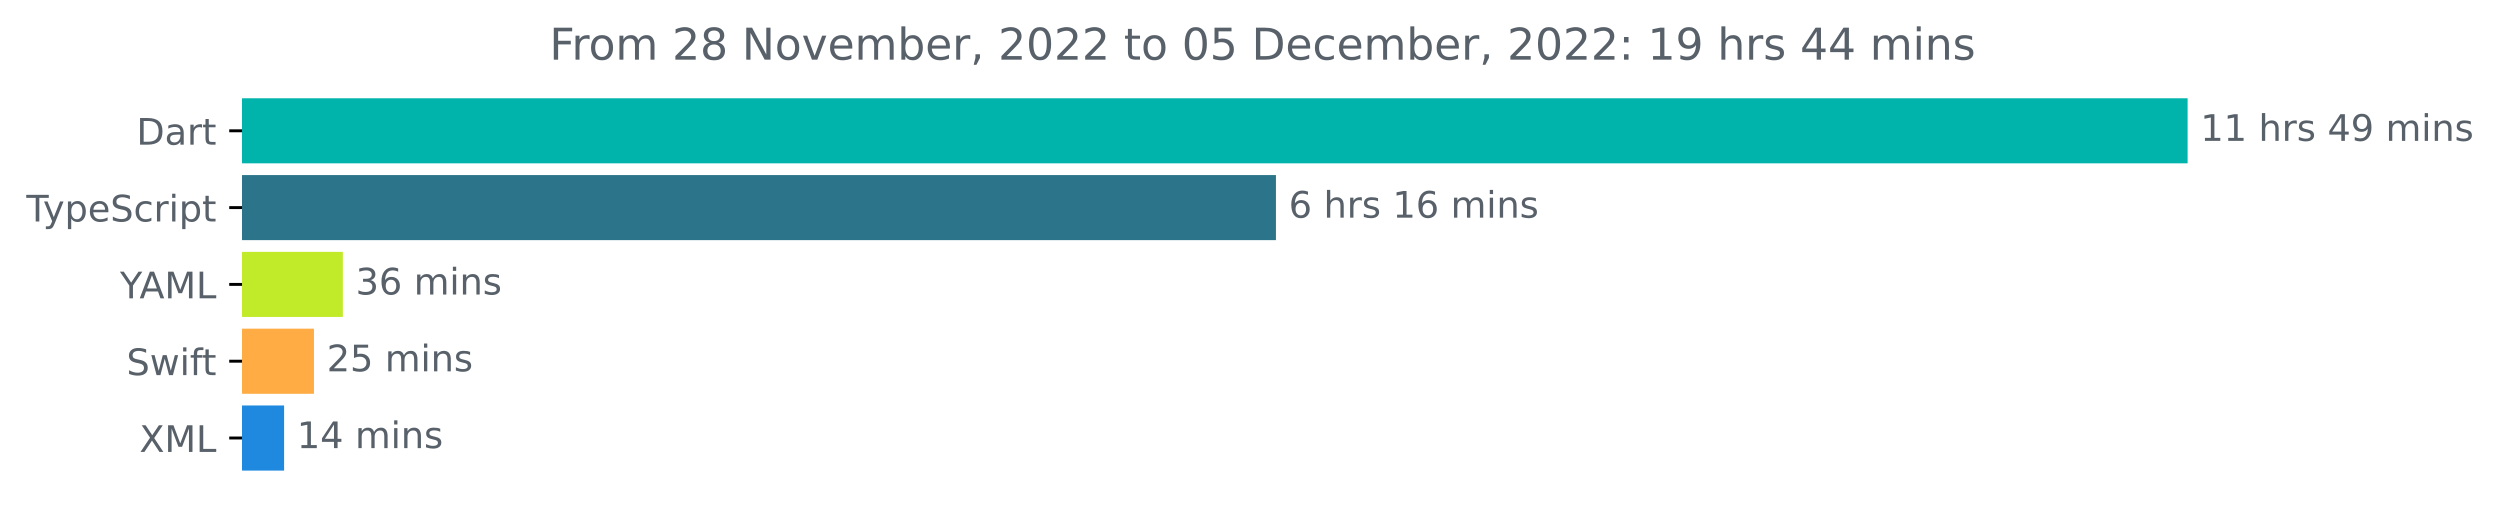
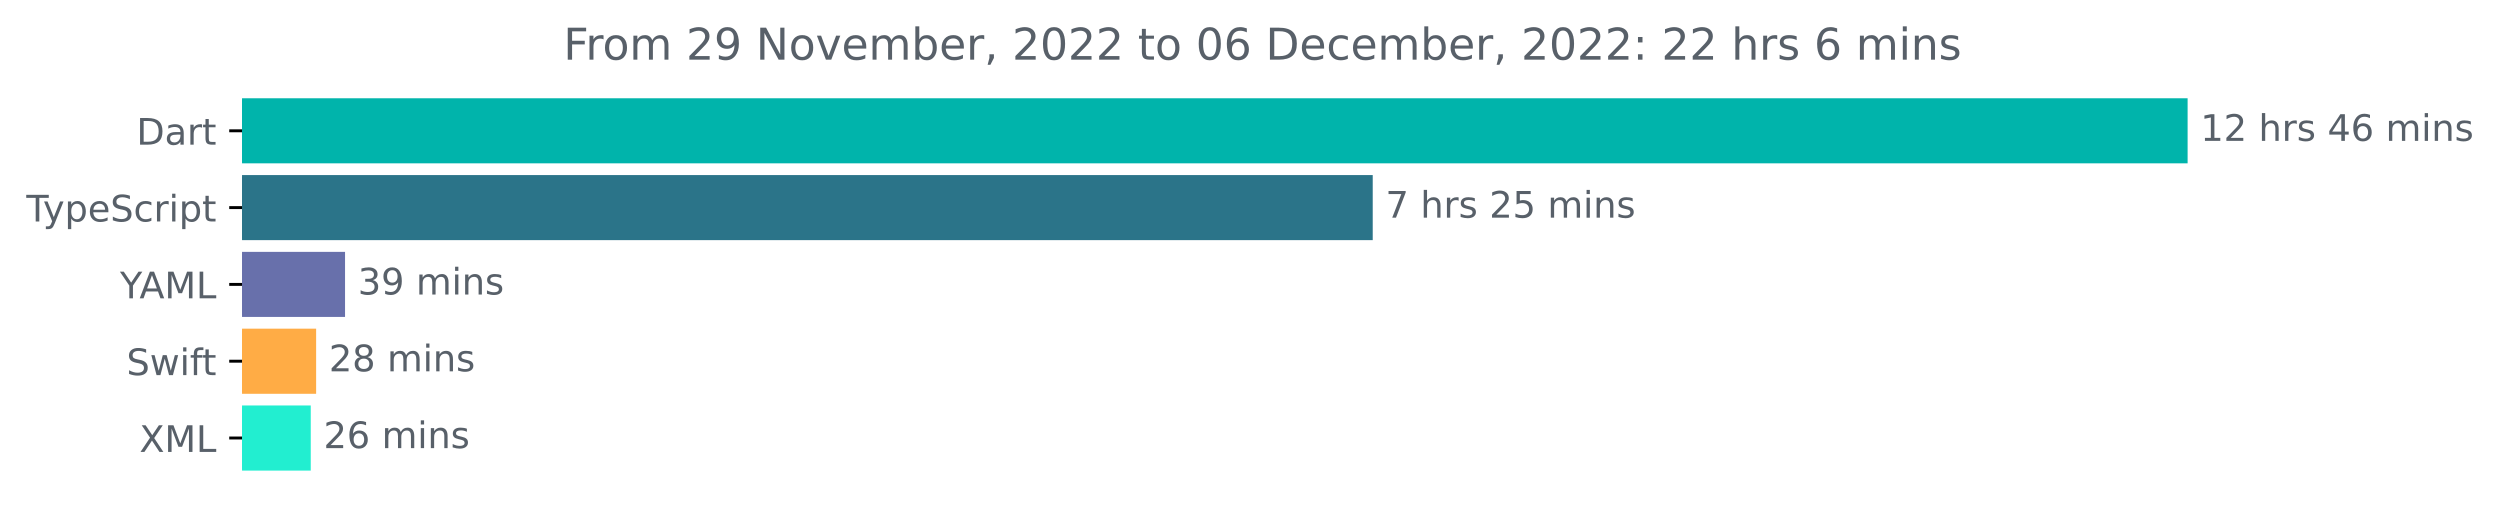
<svg xmlns="http://www.w3.org/2000/svg" xmlns:xlink="http://www.w3.org/1999/xlink" width="683.507pt" height="140.398pt" viewBox="0 0 683.507 140.398" version="1.1">
  <defs>
    <style type="text/css">*{stroke-linejoin: round; stroke-linecap: butt}</style>
  </defs>
  <g id="figure_1">
    <g id="patch_1">
      <path d="M -0 140.398  L 683.507 140.398  L 683.507 0  L -0 0  L -0 140.398  z " style="fill: none" />
    </g>
    <g id="axes_1">
      <g id="patch_2">
-         <path d="M 66.17 27.358  L 597.599 27.358  L 597.599 44.158  L 66.17 44.158  z " clip-path="url(#p48fa989a36)" style="fill: #00b4ab; stroke: #00b4ab; stroke-linejoin: miter" />
+         <path d="M 66.17 27.358  L 597.599 27.358  L 597.599 44.158  L 66.17 44.158  z " clip-path="url(#p3d348be00d)" style="fill: #00b4ab; stroke: #00b4ab; stroke-linejoin: miter" />
      </g>
      <g id="patch_3">
-         <path d="M 66.17 48.358  L 348.345 48.358  L 348.345 65.158  L 66.17 65.158  z " clip-path="url(#p48fa989a36)" style="fill: #2b7489; stroke: #2b7489; stroke-linejoin: miter" />
+         <path d="M 66.17 48.358  L 374.807 48.358  L 374.807 65.158  L 66.17 65.158  z " clip-path="url(#p3d348be00d)" style="fill: #2b7489; stroke: #2b7489; stroke-linejoin: miter" />
      </g>
      <g id="patch_4">
-         <path d="M 66.17 69.358  L 93.234 69.358  L 93.234 86.158  L 66.17 86.158  z " clip-path="url(#p48fa989a36)" style="fill: #c1ea29; stroke: #c1ea29; stroke-linejoin: miter" />
+         <path d="M 66.17 69.358  L 93.835 69.358  L 93.835 86.158  L 66.17 86.158  z " clip-path="url(#p3d348be00d)" style="fill: #6870ab; stroke: #6870ab; stroke-linejoin: miter" />
      </g>
      <g id="patch_5">
-         <path d="M 66.17 90.358  L 85.337 90.358  L 85.337 107.158  L 66.17 107.158  z " clip-path="url(#p48fa989a36)" style="fill: #ffac45; stroke: #ffac45; stroke-linejoin: miter" />
+         <path d="M 66.17 90.358  L 85.931 90.358  L 85.931 107.158  L 66.17 107.158  z " clip-path="url(#p3d348be00d)" style="fill: #ffac45; stroke: #ffac45; stroke-linejoin: miter" />
      </g>
      <g id="patch_6">
-         <path d="M 66.17 111.358  L 77.173 111.358  L 77.173 128.158  L 66.17 128.158  z " clip-path="url(#p48fa989a36)" style="fill: #1f88df; stroke: #1f88df; stroke-linejoin: miter" />
+         <path d="M 66.17 111.358  L 84.461 111.358  L 84.461 128.158  L 66.17 128.158  z " clip-path="url(#p3d348be00d)" style="fill: #22eed0; stroke: #22eed0; stroke-linejoin: miter" />
      </g>
      <g id="matplotlib.axis_1" />
      <g id="matplotlib.axis_2">
        <g id="ytick_1">
          <g id="line2d_1">
            <defs>
-               <path id="m90cc5328a4" d="M 0 0  L -3.5 0  " style="stroke: #000000; stroke-width: 0.8" />
+               <path id="mfd859bcdfd" d="M 0 0  L -3.5 0  " style="stroke: #000000; stroke-width: 0.8" />
            </defs>
            <g>
-               <use xlink:href="#m90cc5328a4" x="66.17" y="35.758" style="stroke: #000000; stroke-width: 0.8" />
+               <use xlink:href="#mfd859bcdfd" x="66.17" y="35.758" style="stroke: #000000; stroke-width: 0.8" />
            </g>
          </g>
          <g id="text_1">
            <g style="fill: #586069" transform="translate(37.31094 39.55734)scale(0.1 -0.1)">
              <defs>
                <path id="DejaVuSans-44" d="M 1259 4147  L 1259 519  L 2022 519  Q 2988 519 3436 956  Q 3884 1394 3884 2338  Q 3884 3275 3436 3711  Q 2988 4147 2022 4147  L 1259 4147  z M 628 4666  L 1925 4666  Q 3281 4666 3915 4102  Q 4550 3538 4550 2338  Q 4550 1131 3912 565  Q 3275 0 1925 0  L 628 0  L 628 4666  z " transform="scale(0.015625)" />
                <path id="DejaVuSans-61" d="M 2194 1759  Q 1497 1759 1228 1600  Q 959 1441 959 1056  Q 959 750 1161 570  Q 1363 391 1709 391  Q 2188 391 2477 730  Q 2766 1069 2766 1631  L 2766 1759  L 2194 1759  z M 3341 1997  L 3341 0  L 2766 0  L 2766 531  Q 2569 213 2275 61  Q 1981 -91 1556 -91  Q 1019 -91 701 211  Q 384 513 384 1019  Q 384 1609 779 1909  Q 1175 2209 1959 2209  L 2766 2209  L 2766 2266  Q 2766 2663 2505 2880  Q 2244 3097 1772 3097  Q 1472 3097 1187 3025  Q 903 2953 641 2809  L 641 3341  Q 956 3463 1253 3523  Q 1550 3584 1831 3584  Q 2591 3584 2966 3190  Q 3341 2797 3341 1997  z " transform="scale(0.015625)" />
                <path id="DejaVuSans-72" d="M 2631 2963  Q 2534 3019 2420 3045  Q 2306 3072 2169 3072  Q 1681 3072 1420 2755  Q 1159 2438 1159 1844  L 1159 0  L 581 0  L 581 3500  L 1159 3500  L 1159 2956  Q 1341 3275 1631 3429  Q 1922 3584 2338 3584  Q 2397 3584 2469 3576  Q 2541 3569 2628 3553  L 2631 2963  z " transform="scale(0.015625)" />
                <path id="DejaVuSans-74" d="M 1172 4494  L 1172 3500  L 2356 3500  L 2356 3053  L 1172 3053  L 1172 1153  Q 1172 725 1289 603  Q 1406 481 1766 481  L 2356 481  L 2356 0  L 1766 0  Q 1100 0 847 248  Q 594 497 594 1153  L 594 3053  L 172 3053  L 172 3500  L 594 3500  L 594 4494  L 1172 4494  z " transform="scale(0.015625)" />
              </defs>
              <use xlink:href="#DejaVuSans-44" />
              <use xlink:href="#DejaVuSans-61" x="77.002" />
              <use xlink:href="#DejaVuSans-72" x="138.281" />
              <use xlink:href="#DejaVuSans-74" x="179.395" />
            </g>
          </g>
        </g>
        <g id="ytick_2">
          <g id="line2d_2">
            <g>
-               <use xlink:href="#m90cc5328a4" x="66.17" y="56.758" style="stroke: #000000; stroke-width: 0.8" />
+               <use xlink:href="#mfd859bcdfd" x="66.17" y="56.758" style="stroke: #000000; stroke-width: 0.8" />
            </g>
          </g>
          <g id="text_2">
            <g style="fill: #586069" transform="translate(7.2 60.55734)scale(0.1 -0.1)">
              <defs>
                <path id="DejaVuSans-54" d="M -19 4666  L 3928 4666  L 3928 4134  L 2272 4134  L 2272 0  L 1638 0  L 1638 4134  L -19 4134  L -19 4666  z " transform="scale(0.015625)" />
                <path id="DejaVuSans-79" d="M 2059 -325  Q 1816 -950 1584 -1140  Q 1353 -1331 966 -1331  L 506 -1331  L 506 -850  L 844 -850  Q 1081 -850 1212 -737  Q 1344 -625 1503 -206  L 1606 56  L 191 3500  L 800 3500  L 1894 763  L 2988 3500  L 3597 3500  L 2059 -325  z " transform="scale(0.015625)" />
                <path id="DejaVuSans-70" d="M 1159 525  L 1159 -1331  L 581 -1331  L 581 3500  L 1159 3500  L 1159 2969  Q 1341 3281 1617 3432  Q 1894 3584 2278 3584  Q 2916 3584 3314 3078  Q 3713 2572 3713 1747  Q 3713 922 3314 415  Q 2916 -91 2278 -91  Q 1894 -91 1617 61  Q 1341 213 1159 525  z M 3116 1747  Q 3116 2381 2855 2742  Q 2594 3103 2138 3103  Q 1681 3103 1420 2742  Q 1159 2381 1159 1747  Q 1159 1113 1420 752  Q 1681 391 2138 391  Q 2594 391 2855 752  Q 3116 1113 3116 1747  z " transform="scale(0.015625)" />
                <path id="DejaVuSans-65" d="M 3597 1894  L 3597 1613  L 953 1613  Q 991 1019 1311 708  Q 1631 397 2203 397  Q 2534 397 2845 478  Q 3156 559 3463 722  L 3463 178  Q 3153 47 2828 -22  Q 2503 -91 2169 -91  Q 1331 -91 842 396  Q 353 884 353 1716  Q 353 2575 817 3079  Q 1281 3584 2069 3584  Q 2775 3584 3186 3129  Q 3597 2675 3597 1894  z M 3022 2063  Q 3016 2534 2758 2815  Q 2500 3097 2075 3097  Q 1594 3097 1305 2825  Q 1016 2553 972 2059  L 3022 2063  z " transform="scale(0.015625)" />
                <path id="DejaVuSans-53" d="M 3425 4513  L 3425 3897  Q 3066 4069 2747 4153  Q 2428 4238 2131 4238  Q 1616 4238 1336 4038  Q 1056 3838 1056 3469  Q 1056 3159 1242 3001  Q 1428 2844 1947 2747  L 2328 2669  Q 3034 2534 3370 2195  Q 3706 1856 3706 1288  Q 3706 609 3251 259  Q 2797 -91 1919 -91  Q 1588 -91 1214 -16  Q 841 59 441 206  L 441 856  Q 825 641 1194 531  Q 1563 422 1919 422  Q 2459 422 2753 634  Q 3047 847 3047 1241  Q 3047 1584 2836 1778  Q 2625 1972 2144 2069  L 1759 2144  Q 1053 2284 737 2584  Q 422 2884 422 3419  Q 422 4038 858 4394  Q 1294 4750 2059 4750  Q 2388 4750 2728 4690  Q 3069 4631 3425 4513  z " transform="scale(0.015625)" />
                <path id="DejaVuSans-63" d="M 3122 3366  L 3122 2828  Q 2878 2963 2633 3030  Q 2388 3097 2138 3097  Q 1578 3097 1268 2742  Q 959 2388 959 1747  Q 959 1106 1268 751  Q 1578 397 2138 397  Q 2388 397 2633 464  Q 2878 531 3122 666  L 3122 134  Q 2881 22 2623 -34  Q 2366 -91 2075 -91  Q 1284 -91 818 406  Q 353 903 353 1747  Q 353 2603 823 3093  Q 1294 3584 2113 3584  Q 2378 3584 2631 3529  Q 2884 3475 3122 3366  z " transform="scale(0.015625)" />
                <path id="DejaVuSans-69" d="M 603 3500  L 1178 3500  L 1178 0  L 603 0  L 603 3500  z M 603 4863  L 1178 4863  L 1178 4134  L 603 4134  L 603 4863  z " transform="scale(0.015625)" />
              </defs>
              <use xlink:href="#DejaVuSans-54" />
              <use xlink:href="#DejaVuSans-79" x="45.459" />
              <use xlink:href="#DejaVuSans-70" x="104.639" />
              <use xlink:href="#DejaVuSans-65" x="168.115" />
              <use xlink:href="#DejaVuSans-53" x="229.639" />
              <use xlink:href="#DejaVuSans-63" x="293.115" />
              <use xlink:href="#DejaVuSans-72" x="348.096" />
              <use xlink:href="#DejaVuSans-69" x="389.209" />
              <use xlink:href="#DejaVuSans-70" x="416.992" />
              <use xlink:href="#DejaVuSans-74" x="480.469" />
            </g>
          </g>
        </g>
        <g id="ytick_3">
          <g id="line2d_3">
            <g>
-               <use xlink:href="#m90cc5328a4" x="66.17" y="77.758" style="stroke: #000000; stroke-width: 0.8" />
+               <use xlink:href="#mfd859bcdfd" x="66.17" y="77.758" style="stroke: #000000; stroke-width: 0.8" />
            </g>
          </g>
          <g id="text_3">
            <g style="fill: #586069" transform="translate(32.79688 81.55734)scale(0.1 -0.1)">
              <defs>
                <path id="DejaVuSans-59" d="M -13 4666  L 666 4666  L 1959 2747  L 3244 4666  L 3922 4666  L 2272 2222  L 2272 0  L 1638 0  L 1638 2222  L -13 4666  z " transform="scale(0.015625)" />
                <path id="DejaVuSans-41" d="M 2188 4044  L 1331 1722  L 3047 1722  L 2188 4044  z M 1831 4666  L 2547 4666  L 4325 0  L 3669 0  L 3244 1197  L 1141 1197  L 716 0  L 50 0  L 1831 4666  z " transform="scale(0.015625)" />
                <path id="DejaVuSans-4d" d="M 628 4666  L 1569 4666  L 2759 1491  L 3956 4666  L 4897 4666  L 4897 0  L 4281 0  L 4281 4097  L 3078 897  L 2444 897  L 1241 4097  L 1241 0  L 628 0  L 628 4666  z " transform="scale(0.015625)" />
                <path id="DejaVuSans-4c" d="M 628 4666  L 1259 4666  L 1259 531  L 3531 531  L 3531 0  L 628 0  L 628 4666  z " transform="scale(0.015625)" />
              </defs>
              <use xlink:href="#DejaVuSans-59" />
              <use xlink:href="#DejaVuSans-41" x="53.334" />
              <use xlink:href="#DejaVuSans-4d" x="121.742" />
              <use xlink:href="#DejaVuSans-4c" x="208.021" />
            </g>
          </g>
        </g>
        <g id="ytick_4">
          <g id="line2d_4">
            <g>
-               <use xlink:href="#m90cc5328a4" x="66.17" y="98.758" style="stroke: #000000; stroke-width: 0.8" />
+               <use xlink:href="#mfd859bcdfd" x="66.17" y="98.758" style="stroke: #000000; stroke-width: 0.8" />
            </g>
          </g>
          <g id="text_4">
            <g style="fill: #586069" transform="translate(34.6 102.5573)scale(0.1 -0.1)">
              <defs>
                <path id="DejaVuSans-77" d="M 269 3500  L 844 3500  L 1563 769  L 2278 3500  L 2956 3500  L 3675 769  L 4391 3500  L 4966 3500  L 4050 0  L 3372 0  L 2619 2869  L 1863 0  L 1184 0  L 269 3500  z " transform="scale(0.015625)" />
                <path id="DejaVuSans-66" d="M 2375 4863  L 2375 4384  L 1825 4384  Q 1516 4384 1395 4259  Q 1275 4134 1275 3809  L 1275 3500  L 2222 3500  L 2222 3053  L 1275 3053  L 1275 0  L 697 0  L 697 3053  L 147 3053  L 147 3500  L 697 3500  L 697 3744  Q 697 4328 969 4595  Q 1241 4863 1831 4863  L 2375 4863  z " transform="scale(0.015625)" />
              </defs>
              <use xlink:href="#DejaVuSans-53" />
              <use xlink:href="#DejaVuSans-77" x="63.477" />
              <use xlink:href="#DejaVuSans-69" x="145.264" />
              <use xlink:href="#DejaVuSans-66" x="173.047" />
              <use xlink:href="#DejaVuSans-74" x="206.502" />
            </g>
          </g>
        </g>
        <g id="ytick_5">
          <g id="line2d_5">
            <g>
-               <use xlink:href="#m90cc5328a4" x="66.17" y="119.758" style="stroke: #000000; stroke-width: 0.8" />
+               <use xlink:href="#mfd859bcdfd" x="66.17" y="119.758" style="stroke: #000000; stroke-width: 0.8" />
            </g>
          </g>
          <g id="text_5">
            <g style="fill: #586069" transform="translate(38.12031 123.5573)scale(0.1 -0.1)">
              <defs>
                <path id="DejaVuSans-58" d="M 403 4666  L 1081 4666  L 2241 2931  L 3406 4666  L 4084 4666  L 2584 2425  L 4184 0  L 3506 0  L 2194 1984  L 872 0  L 191 0  L 1856 2491  L 403 4666  z " transform="scale(0.015625)" />
              </defs>
              <use xlink:href="#DejaVuSans-58" />
              <use xlink:href="#DejaVuSans-4d" x="68.506" />
              <use xlink:href="#DejaVuSans-4c" x="154.785" />
            </g>
          </g>
        </g>
      </g>
      <g id="text_6">
        <g style="fill: #586069" transform="translate(601.5989 38.5175)scale(0.1 -0.1)">
          <defs>
            <path id="DejaVuSans-31" d="M 794 531  L 1825 531  L 1825 4091  L 703 3866  L 703 4441  L 1819 4666  L 2450 4666  L 2450 531  L 3481 531  L 3481 0  L 794 0  L 794 531  z " transform="scale(0.015625)" />
+             <path id="DejaVuSans-32" d="M 1228 531  L 3431 531  L 3431 0  L 469 0  L 469 531  Q 828 903 1448 1529  Q 2069 2156 2228 2338  Q 2531 2678 2651 2914  Q 2772 3150 2772 3378  Q 2772 3750 2511 3984  Q 2250 4219 1831 4219  Q 1534 4219 1204 4116  Q 875 4013 500 3803  L 500 4441  Q 881 4594 1212 4672  Q 1544 4750 1819 4750  Q 2544 4750 2975 4387  Q 3406 4025 3406 3419  Q 3406 3131 3298 2873  Q 3191 2616 2906 2266  Q 2828 2175 2409 1742  Q 1991 1309 1228 531  z " transform="scale(0.015625)" />
            <path id="DejaVuSans-20" transform="scale(0.015625)" />
            <path id="DejaVuSans-68" d="M 3513 2113  L 3513 0  L 2938 0  L 2938 2094  Q 2938 2591 2744 2837  Q 2550 3084 2163 3084  Q 1697 3084 1428 2787  Q 1159 2491 1159 1978  L 1159 0  L 581 0  L 581 4863  L 1159 4863  L 1159 2956  Q 1366 3272 1645 3428  Q 1925 3584 2291 3584  Q 2894 3584 3203 3211  Q 3513 2838 3513 2113  z " transform="scale(0.015625)" />
            <path id="DejaVuSans-73" d="M 2834 3397  L 2834 2853  Q 2591 2978 2328 3040  Q 2066 3103 1784 3103  Q 1356 3103 1142 2972  Q 928 2841 928 2578  Q 928 2378 1081 2264  Q 1234 2150 1697 2047  L 1894 2003  Q 2506 1872 2764 1633  Q 3022 1394 3022 966  Q 3022 478 2636 193  Q 2250 -91 1575 -91  Q 1294 -91 989 -36  Q 684 19 347 128  L 347 722  Q 666 556 975 473  Q 1284 391 1588 391  Q 1994 391 2212 530  Q 2431 669 2431 922  Q 2431 1156 2273 1281  Q 2116 1406 1581 1522  L 1381 1569  Q 847 1681 609 1914  Q 372 2147 372 2553  Q 372 3047 722 3315  Q 1072 3584 1716 3584  Q 2034 3584 2315 3537  Q 2597 3491 2834 3397  z " transform="scale(0.015625)" />
            <path id="DejaVuSans-34" d="M 2419 4116  L 825 1625  L 2419 1625  L 2419 4116  z M 2253 4666  L 3047 4666  L 3047 1625  L 3713 1625  L 3713 1100  L 3047 1100  L 3047 0  L 2419 0  L 2419 1100  L 313 1100  L 313 1709  L 2253 4666  z " transform="scale(0.015625)" />
-             <path id="DejaVuSans-39" d="M 703 97  L 703 672  Q 941 559 1184 500  Q 1428 441 1663 441  Q 2288 441 2617 861  Q 2947 1281 2994 2138  Q 2813 1869 2534 1725  Q 2256 1581 1919 1581  Q 1219 1581 811 2004  Q 403 2428 403 3163  Q 403 3881 828 4315  Q 1253 4750 1959 4750  Q 2769 4750 3195 4129  Q 3622 3509 3622 2328  Q 3622 1225 3098 567  Q 2575 -91 1691 -91  Q 1453 -91 1209 -44  Q 966 3 703 97  z M 1959 2075  Q 2384 2075 2632 2365  Q 2881 2656 2881 3163  Q 2881 3666 2632 3958  Q 2384 4250 1959 4250  Q 1534 4250 1286 3958  Q 1038 3666 1038 3163  Q 1038 2656 1286 2365  Q 1534 2075 1959 2075  z " transform="scale(0.015625)" />
+             <path id="DejaVuSans-36" d="M 2113 2584  Q 1688 2584 1439 2293  Q 1191 2003 1191 1497  Q 1191 994 1439 701  Q 1688 409 2113 409  Q 2538 409 2786 701  Q 3034 994 3034 1497  Q 3034 2003 2786 2293  Q 2538 2584 2113 2584  z M 3366 4563  L 3366 3988  Q 3128 4100 2886 4159  Q 2644 4219 2406 4219  Q 1781 4219 1451 3797  Q 1122 3375 1075 2522  Q 1259 2794 1537 2939  Q 1816 3084 2150 3084  Q 2853 3084 3261 2657  Q 3669 2231 3669 1497  Q 3669 778 3244 343  Q 2819 -91 2113 -91  Q 1303 -91 875 529  Q 447 1150 447 2328  Q 447 3434 972 4092  Q 1497 4750 2381 4750  Q 2619 4750 2861 4703  Q 3103 4656 3366 4563  z " transform="scale(0.015625)" />
            <path id="DejaVuSans-6d" d="M 3328 2828  Q 3544 3216 3844 3400  Q 4144 3584 4550 3584  Q 5097 3584 5394 3201  Q 5691 2819 5691 2113  L 5691 0  L 5113 0  L 5113 2094  Q 5113 2597 4934 2840  Q 4756 3084 4391 3084  Q 3944 3084 3684 2787  Q 3425 2491 3425 1978  L 3425 0  L 2847 0  L 2847 2094  Q 2847 2600 2669 2842  Q 2491 3084 2119 3084  Q 1678 3084 1418 2786  Q 1159 2488 1159 1978  L 1159 0  L 581 0  L 581 3500  L 1159 3500  L 1159 2956  Q 1356 3278 1631 3431  Q 1906 3584 2284 3584  Q 2666 3584 2933 3390  Q 3200 3197 3328 2828  z " transform="scale(0.015625)" />
            <path id="DejaVuSans-6e" d="M 3513 2113  L 3513 0  L 2938 0  L 2938 2094  Q 2938 2591 2744 2837  Q 2550 3084 2163 3084  Q 1697 3084 1428 2787  Q 1159 2491 1159 1978  L 1159 0  L 581 0  L 581 3500  L 1159 3500  L 1159 2956  Q 1366 3272 1645 3428  Q 1925 3584 2291 3584  Q 2894 3584 3203 3211  Q 3513 2838 3513 2113  z " transform="scale(0.015625)" />
          </defs>
          <use xlink:href="#DejaVuSans-31" />
-           <use xlink:href="#DejaVuSans-31" x="63.623" />
+           <use xlink:href="#DejaVuSans-32" x="63.623" />
          <use xlink:href="#DejaVuSans-20" x="127.246" />
          <use xlink:href="#DejaVuSans-68" x="159.033" />
          <use xlink:href="#DejaVuSans-72" x="222.412" />
          <use xlink:href="#DejaVuSans-73" x="263.525" />
          <use xlink:href="#DejaVuSans-20" x="315.625" />
          <use xlink:href="#DejaVuSans-34" x="347.412" />
-           <use xlink:href="#DejaVuSans-39" x="411.035" />
+           <use xlink:href="#DejaVuSans-36" x="411.035" />
          <use xlink:href="#DejaVuSans-20" x="474.658" />
          <use xlink:href="#DejaVuSans-6d" x="506.445" />
          <use xlink:href="#DejaVuSans-69" x="603.857" />
          <use xlink:href="#DejaVuSans-6e" x="631.641" />
          <use xlink:href="#DejaVuSans-73" x="695.02" />
        </g>
      </g>
      <g id="text_7">
-         <g style="fill: #586069" transform="translate(352.3448 59.5175)scale(0.1 -0.1)">
-           <defs>
-             <path id="DejaVuSans-36" d="M 2113 2584  Q 1688 2584 1439 2293  Q 1191 2003 1191 1497  Q 1191 994 1439 701  Q 1688 409 2113 409  Q 2538 409 2786 701  Q 3034 994 3034 1497  Q 3034 2003 2786 2293  Q 2538 2584 2113 2584  z M 3366 4563  L 3366 3988  Q 3128 4100 2886 4159  Q 2644 4219 2406 4219  Q 1781 4219 1451 3797  Q 1122 3375 1075 2522  Q 1259 2794 1537 2939  Q 1816 3084 2150 3084  Q 2853 3084 3261 2657  Q 3669 2231 3669 1497  Q 3669 778 3244 343  Q 2819 -91 2113 -91  Q 1303 -91 875 529  Q 447 1150 447 2328  Q 447 3434 972 4092  Q 1497 4750 2381 4750  Q 2619 4750 2861 4703  Q 3103 4656 3366 4563  z " transform="scale(0.015625)" />
-           </defs>
-           <use xlink:href="#DejaVuSans-36" />
+         <g style="fill: #586069" transform="translate(378.807 59.5175)scale(0.1 -0.1)">
+           <defs>
+             <path id="DejaVuSans-37" d="M 525 4666  L 3525 4666  L 3525 4397  L 1831 0  L 1172 0  L 2766 4134  L 525 4134  L 525 4666  z " transform="scale(0.015625)" />
+             <path id="DejaVuSans-35" d="M 691 4666  L 3169 4666  L 3169 4134  L 1269 4134  L 1269 2991  Q 1406 3038 1543 3061  Q 1681 3084 1819 3084  Q 2600 3084 3056 2656  Q 3513 2228 3513 1497  Q 3513 744 3044 326  Q 2575 -91 1722 -91  Q 1428 -91 1123 -41  Q 819 9 494 109  L 494 744  Q 775 591 1075 516  Q 1375 441 1709 441  Q 2250 441 2565 725  Q 2881 1009 2881 1497  Q 2881 1984 2565 2268  Q 2250 2553 1709 2553  Q 1456 2553 1204 2497  Q 953 2441 691 2322  L 691 4666  z " transform="scale(0.015625)" />
+           </defs>
+           <use xlink:href="#DejaVuSans-37" />
          <use xlink:href="#DejaVuSans-20" x="63.623" />
          <use xlink:href="#DejaVuSans-68" x="95.41" />
          <use xlink:href="#DejaVuSans-72" x="158.789" />
          <use xlink:href="#DejaVuSans-73" x="199.902" />
          <use xlink:href="#DejaVuSans-20" x="252.002" />
-           <use xlink:href="#DejaVuSans-31" x="283.789" />
-           <use xlink:href="#DejaVuSans-36" x="347.412" />
+           <use xlink:href="#DejaVuSans-32" x="283.789" />
+           <use xlink:href="#DejaVuSans-35" x="347.412" />
          <use xlink:href="#DejaVuSans-20" x="411.035" />
          <use xlink:href="#DejaVuSans-6d" x="442.822" />
          <use xlink:href="#DejaVuSans-69" x="540.234" />
          <use xlink:href="#DejaVuSans-6e" x="568.018" />
          <use xlink:href="#DejaVuSans-73" x="631.396" />
        </g>
      </g>
      <g id="text_8">
-         <g style="fill: #586069" transform="translate(97.23422 80.5175)scale(0.1 -0.1)">
+         <g style="fill: #586069" transform="translate(97.83548 80.5175)scale(0.1 -0.1)">
          <defs>
            <path id="DejaVuSans-33" d="M 2597 2516  Q 3050 2419 3304 2112  Q 3559 1806 3559 1356  Q 3559 666 3084 287  Q 2609 -91 1734 -91  Q 1441 -91 1130 -33  Q 819 25 488 141  L 488 750  Q 750 597 1062 519  Q 1375 441 1716 441  Q 2309 441 2620 675  Q 2931 909 2931 1356  Q 2931 1769 2642 2001  Q 2353 2234 1838 2234  L 1294 2234  L 1294 2753  L 1863 2753  Q 2328 2753 2575 2939  Q 2822 3125 2822 3475  Q 2822 3834 2567 4026  Q 2313 4219 1838 4219  Q 1578 4219 1281 4162  Q 984 4106 628 3988  L 628 4550  Q 988 4650 1302 4700  Q 1616 4750 1894 4750  Q 2613 4750 3031 4423  Q 3450 4097 3450 3541  Q 3450 3153 3228 2886  Q 3006 2619 2597 2516  z " transform="scale(0.015625)" />
+             <path id="DejaVuSans-39" d="M 703 97  L 703 672  Q 941 559 1184 500  Q 1428 441 1663 441  Q 2288 441 2617 861  Q 2947 1281 2994 2138  Q 2813 1869 2534 1725  Q 2256 1581 1919 1581  Q 1219 1581 811 2004  Q 403 2428 403 3163  Q 403 3881 828 4315  Q 1253 4750 1959 4750  Q 2769 4750 3195 4129  Q 3622 3509 3622 2328  Q 3622 1225 3098 567  Q 2575 -91 1691 -91  Q 1453 -91 1209 -44  Q 966 3 703 97  z M 1959 2075  Q 2384 2075 2632 2365  Q 2881 2656 2881 3163  Q 2881 3666 2632 3958  Q 2384 4250 1959 4250  Q 1534 4250 1286 3958  Q 1038 3666 1038 3163  Q 1038 2656 1286 2365  Q 1534 2075 1959 2075  z " transform="scale(0.015625)" />
          </defs>
          <use xlink:href="#DejaVuSans-33" />
+           <use xlink:href="#DejaVuSans-39" x="63.623" />
+           <use xlink:href="#DejaVuSans-20" x="127.246" />
+           <use xlink:href="#DejaVuSans-6d" x="159.033" />
+           <use xlink:href="#DejaVuSans-69" x="256.445" />
+           <use xlink:href="#DejaVuSans-6e" x="284.229" />
+           <use xlink:href="#DejaVuSans-73" x="347.607" />
+         </g>
+       </g>
+       <g id="text_9">
+         <g style="fill: #586069" transform="translate(89.93115 101.5175)scale(0.1 -0.1)">
+           <defs>
+             <path id="DejaVuSans-38" d="M 2034 2216  Q 1584 2216 1326 1975  Q 1069 1734 1069 1313  Q 1069 891 1326 650  Q 1584 409 2034 409  Q 2484 409 2743 651  Q 3003 894 3003 1313  Q 3003 1734 2745 1975  Q 2488 2216 2034 2216  z M 1403 2484  Q 997 2584 770 2862  Q 544 3141 544 3541  Q 544 4100 942 4425  Q 1341 4750 2034 4750  Q 2731 4750 3128 4425  Q 3525 4100 3525 3541  Q 3525 3141 3298 2862  Q 3072 2584 2669 2484  Q 3125 2378 3379 2068  Q 3634 1759 3634 1313  Q 3634 634 3220 271  Q 2806 -91 2034 -91  Q 1263 -91 848 271  Q 434 634 434 1313  Q 434 1759 690 2068  Q 947 2378 1403 2484  z M 1172 3481  Q 1172 3119 1398 2916  Q 1625 2713 2034 2713  Q 2441 2713 2670 2916  Q 2900 3119 2900 3481  Q 2900 3844 2670 4047  Q 2441 4250 2034 4250  Q 1625 4250 1398 4047  Q 1172 3844 1172 3481  z " transform="scale(0.015625)" />
+           </defs>
+           <use xlink:href="#DejaVuSans-32" />
+           <use xlink:href="#DejaVuSans-38" x="63.623" />
+           <use xlink:href="#DejaVuSans-20" x="127.246" />
+           <use xlink:href="#DejaVuSans-6d" x="159.033" />
+           <use xlink:href="#DejaVuSans-69" x="256.445" />
+           <use xlink:href="#DejaVuSans-6e" x="284.229" />
+           <use xlink:href="#DejaVuSans-73" x="347.607" />
+         </g>
+       </g>
+       <g id="text_10">
+         <g style="fill: #586069" transform="translate(88.46057 122.5175)scale(0.1 -0.1)">
+           <use xlink:href="#DejaVuSans-32" />
          <use xlink:href="#DejaVuSans-36" x="63.623" />
          <use xlink:href="#DejaVuSans-20" x="127.246" />
          <use xlink:href="#DejaVuSans-6d" x="159.033" />
          <use xlink:href="#DejaVuSans-69" x="256.445" />
          <use xlink:href="#DejaVuSans-6e" x="284.229" />
          <use xlink:href="#DejaVuSans-73" x="347.607" />
        </g>
      </g>
-       <g id="text_9">
-         <g style="fill: #586069" transform="translate(89.33688 101.5175)scale(0.1 -0.1)">
-           <defs>
-             <path id="DejaVuSans-32" d="M 1228 531  L 3431 531  L 3431 0  L 469 0  L 469 531  Q 828 903 1448 1529  Q 2069 2156 2228 2338  Q 2531 2678 2651 2914  Q 2772 3150 2772 3378  Q 2772 3750 2511 3984  Q 2250 4219 1831 4219  Q 1534 4219 1204 4116  Q 875 4013 500 3803  L 500 4441  Q 881 4594 1212 4672  Q 1544 4750 1819 4750  Q 2544 4750 2975 4387  Q 3406 4025 3406 3419  Q 3406 3131 3298 2873  Q 3191 2616 2906 2266  Q 2828 2175 2409 1742  Q 1991 1309 1228 531  z " transform="scale(0.015625)" />
-             <path id="DejaVuSans-35" d="M 691 4666  L 3169 4666  L 3169 4134  L 1269 4134  L 1269 2991  Q 1406 3038 1543 3061  Q 1681 3084 1819 3084  Q 2600 3084 3056 2656  Q 3513 2228 3513 1497  Q 3513 744 3044 326  Q 2575 -91 1722 -91  Q 1428 -91 1123 -41  Q 819 9 494 109  L 494 744  Q 775 591 1075 516  Q 1375 441 1709 441  Q 2250 441 2565 725  Q 2881 1009 2881 1497  Q 2881 1984 2565 2268  Q 2250 2553 1709 2553  Q 1456 2553 1204 2497  Q 953 2441 691 2322  L 691 4666  z " transform="scale(0.015625)" />
-           </defs>
-           <use xlink:href="#DejaVuSans-32" />
-           <use xlink:href="#DejaVuSans-35" x="63.623" />
-           <use xlink:href="#DejaVuSans-20" x="127.246" />
-           <use xlink:href="#DejaVuSans-6d" x="159.033" />
-           <use xlink:href="#DejaVuSans-69" x="256.445" />
-           <use xlink:href="#DejaVuSans-6e" x="284.229" />
-           <use xlink:href="#DejaVuSans-73" x="347.607" />
-         </g>
-       </g>
-       <g id="text_10">
-         <g style="fill: #586069" transform="translate(81.17334 122.5175)scale(0.1 -0.1)">
-           <use xlink:href="#DejaVuSans-31" />
-           <use xlink:href="#DejaVuSans-34" x="63.623" />
-           <use xlink:href="#DejaVuSans-20" x="127.246" />
-           <use xlink:href="#DejaVuSans-6d" x="159.033" />
-           <use xlink:href="#DejaVuSans-69" x="256.445" />
-           <use xlink:href="#DejaVuSans-6e" x="284.229" />
-           <use xlink:href="#DejaVuSans-73" x="347.607" />
-         </g>
-       </g>
      <g id="text_11">
-         <g style="fill: #586069" transform="translate(150.2294 16.31812)scale(0.12 -0.12)">
+         <g style="fill: #586069" transform="translate(154.0469 16.31812)scale(0.12 -0.12)">
          <defs>
            <path id="DejaVuSans-46" d="M 628 4666  L 3309 4666  L 3309 4134  L 1259 4134  L 1259 2759  L 3109 2759  L 3109 2228  L 1259 2228  L 1259 0  L 628 0  L 628 4666  z " transform="scale(0.015625)" />
            <path id="DejaVuSans-6f" d="M 1959 3097  Q 1497 3097 1228 2736  Q 959 2375 959 1747  Q 959 1119 1226 758  Q 1494 397 1959 397  Q 2419 397 2687 759  Q 2956 1122 2956 1747  Q 2956 2369 2687 2733  Q 2419 3097 1959 3097  z M 1959 3584  Q 2709 3584 3137 3096  Q 3566 2609 3566 1747  Q 3566 888 3137 398  Q 2709 -91 1959 -91  Q 1206 -91 779 398  Q 353 888 353 1747  Q 353 2609 779 3096  Q 1206 3584 1959 3584  z " transform="scale(0.015625)" />
-             <path id="DejaVuSans-38" d="M 2034 2216  Q 1584 2216 1326 1975  Q 1069 1734 1069 1313  Q 1069 891 1326 650  Q 1584 409 2034 409  Q 2484 409 2743 651  Q 3003 894 3003 1313  Q 3003 1734 2745 1975  Q 2488 2216 2034 2216  z M 1403 2484  Q 997 2584 770 2862  Q 544 3141 544 3541  Q 544 4100 942 4425  Q 1341 4750 2034 4750  Q 2731 4750 3128 4425  Q 3525 4100 3525 3541  Q 3525 3141 3298 2862  Q 3072 2584 2669 2484  Q 3125 2378 3379 2068  Q 3634 1759 3634 1313  Q 3634 634 3220 271  Q 2806 -91 2034 -91  Q 1263 -91 848 271  Q 434 634 434 1313  Q 434 1759 690 2068  Q 947 2378 1403 2484  z M 1172 3481  Q 1172 3119 1398 2916  Q 1625 2713 2034 2713  Q 2441 2713 2670 2916  Q 2900 3119 2900 3481  Q 2900 3844 2670 4047  Q 2441 4250 2034 4250  Q 1625 4250 1398 4047  Q 1172 3844 1172 3481  z " transform="scale(0.015625)" />
            <path id="DejaVuSans-4e" d="M 628 4666  L 1478 4666  L 3547 763  L 3547 4666  L 4159 4666  L 4159 0  L 3309 0  L 1241 3903  L 1241 0  L 628 0  L 628 4666  z " transform="scale(0.015625)" />
            <path id="DejaVuSans-76" d="M 191 3500  L 800 3500  L 1894 563  L 2988 3500  L 3597 3500  L 2284 0  L 1503 0  L 191 3500  z " transform="scale(0.015625)" />
            <path id="DejaVuSans-62" d="M 3116 1747  Q 3116 2381 2855 2742  Q 2594 3103 2138 3103  Q 1681 3103 1420 2742  Q 1159 2381 1159 1747  Q 1159 1113 1420 752  Q 1681 391 2138 391  Q 2594 391 2855 752  Q 3116 1113 3116 1747  z M 1159 2969  Q 1341 3281 1617 3432  Q 1894 3584 2278 3584  Q 2916 3584 3314 3078  Q 3713 2572 3713 1747  Q 3713 922 3314 415  Q 2916 -91 2278 -91  Q 1894 -91 1617 61  Q 1341 213 1159 525  L 1159 0  L 581 0  L 581 4863  L 1159 4863  L 1159 2969  z " transform="scale(0.015625)" />
            <path id="DejaVuSans-2c" d="M 750 794  L 1409 794  L 1409 256  L 897 -744  L 494 -744  L 750 256  L 750 794  z " transform="scale(0.015625)" />
            <path id="DejaVuSans-30" d="M 2034 4250  Q 1547 4250 1301 3770  Q 1056 3291 1056 2328  Q 1056 1369 1301 889  Q 1547 409 2034 409  Q 2525 409 2770 889  Q 3016 1369 3016 2328  Q 3016 3291 2770 3770  Q 2525 4250 2034 4250  z M 2034 4750  Q 2819 4750 3233 4129  Q 3647 3509 3647 2328  Q 3647 1150 3233 529  Q 2819 -91 2034 -91  Q 1250 -91 836 529  Q 422 1150 422 2328  Q 422 3509 836 4129  Q 1250 4750 2034 4750  z " transform="scale(0.015625)" />
            <path id="DejaVuSans-3a" d="M 750 794  L 1409 794  L 1409 0  L 750 0  L 750 794  z M 750 3309  L 1409 3309  L 1409 2516  L 750 2516  L 750 3309  z " transform="scale(0.015625)" />
          </defs>
          <use xlink:href="#DejaVuSans-46" />
          <use xlink:href="#DejaVuSans-72" x="50.27" />
          <use xlink:href="#DejaVuSans-6f" x="89.133" />
          <use xlink:href="#DejaVuSans-6d" x="150.314" />
          <use xlink:href="#DejaVuSans-20" x="247.727" />
          <use xlink:href="#DejaVuSans-32" x="279.514" />
-           <use xlink:href="#DejaVuSans-38" x="343.137" />
+           <use xlink:href="#DejaVuSans-39" x="343.137" />
          <use xlink:href="#DejaVuSans-20" x="406.76" />
          <use xlink:href="#DejaVuSans-4e" x="438.547" />
          <use xlink:href="#DejaVuSans-6f" x="513.352" />
          <use xlink:href="#DejaVuSans-76" x="574.533" />
          <use xlink:href="#DejaVuSans-65" x="633.713" />
          <use xlink:href="#DejaVuSans-6d" x="695.236" />
          <use xlink:href="#DejaVuSans-62" x="792.648" />
          <use xlink:href="#DejaVuSans-65" x="856.125" />
          <use xlink:href="#DejaVuSans-72" x="917.648" />
          <use xlink:href="#DejaVuSans-2c" x="958.762" />
          <use xlink:href="#DejaVuSans-20" x="990.549" />
          <use xlink:href="#DejaVuSans-32" x="1022.336" />
          <use xlink:href="#DejaVuSans-30" x="1085.959" />
          <use xlink:href="#DejaVuSans-32" x="1149.582" />
          <use xlink:href="#DejaVuSans-32" x="1213.205" />
          <use xlink:href="#DejaVuSans-20" x="1276.828" />
          <use xlink:href="#DejaVuSans-74" x="1308.615" />
          <use xlink:href="#DejaVuSans-6f" x="1347.824" />
          <use xlink:href="#DejaVuSans-20" x="1409.006" />
          <use xlink:href="#DejaVuSans-30" x="1440.793" />
-           <use xlink:href="#DejaVuSans-35" x="1504.416" />
+           <use xlink:href="#DejaVuSans-36" x="1504.416" />
          <use xlink:href="#DejaVuSans-20" x="1568.039" />
          <use xlink:href="#DejaVuSans-44" x="1599.826" />
          <use xlink:href="#DejaVuSans-65" x="1676.828" />
          <use xlink:href="#DejaVuSans-63" x="1738.352" />
          <use xlink:href="#DejaVuSans-65" x="1793.332" />
          <use xlink:href="#DejaVuSans-6d" x="1854.855" />
          <use xlink:href="#DejaVuSans-62" x="1952.268" />
          <use xlink:href="#DejaVuSans-65" x="2015.744" />
          <use xlink:href="#DejaVuSans-72" x="2077.268" />
          <use xlink:href="#DejaVuSans-2c" x="2118.381" />
          <use xlink:href="#DejaVuSans-20" x="2150.168" />
          <use xlink:href="#DejaVuSans-32" x="2181.955" />
          <use xlink:href="#DejaVuSans-30" x="2245.578" />
          <use xlink:href="#DejaVuSans-32" x="2309.201" />
          <use xlink:href="#DejaVuSans-32" x="2372.824" />
          <use xlink:href="#DejaVuSans-3a" x="2436.447" />
          <use xlink:href="#DejaVuSans-20" x="2470.139" />
-           <use xlink:href="#DejaVuSans-31" x="2501.926" />
-           <use xlink:href="#DejaVuSans-39" x="2565.549" />
+           <use xlink:href="#DejaVuSans-32" x="2501.926" />
+           <use xlink:href="#DejaVuSans-32" x="2565.549" />
          <use xlink:href="#DejaVuSans-20" x="2629.172" />
          <use xlink:href="#DejaVuSans-68" x="2660.959" />
          <use xlink:href="#DejaVuSans-72" x="2724.338" />
          <use xlink:href="#DejaVuSans-73" x="2765.451" />
          <use xlink:href="#DejaVuSans-20" x="2817.551" />
-           <use xlink:href="#DejaVuSans-34" x="2849.338" />
-           <use xlink:href="#DejaVuSans-34" x="2912.961" />
-           <use xlink:href="#DejaVuSans-20" x="2976.584" />
-           <use xlink:href="#DejaVuSans-6d" x="3008.371" />
-           <use xlink:href="#DejaVuSans-69" x="3105.783" />
-           <use xlink:href="#DejaVuSans-6e" x="3133.566" />
-           <use xlink:href="#DejaVuSans-73" x="3196.945" />
+           <use xlink:href="#DejaVuSans-36" x="2849.338" />
+           <use xlink:href="#DejaVuSans-20" x="2912.961" />
+           <use xlink:href="#DejaVuSans-6d" x="2944.748" />
+           <use xlink:href="#DejaVuSans-69" x="3042.16" />
+           <use xlink:href="#DejaVuSans-6e" x="3069.943" />
+           <use xlink:href="#DejaVuSans-73" x="3133.322" />
        </g>
      </g>
    </g>
  </g>
  <defs>
-     <clipPath id="p48fa989a36">
+     <clipPath id="p3d348be00d">
      <rect x="66.17" y="22.318" width="558" height="110.88" />
    </clipPath>
  </defs>
</svg>
